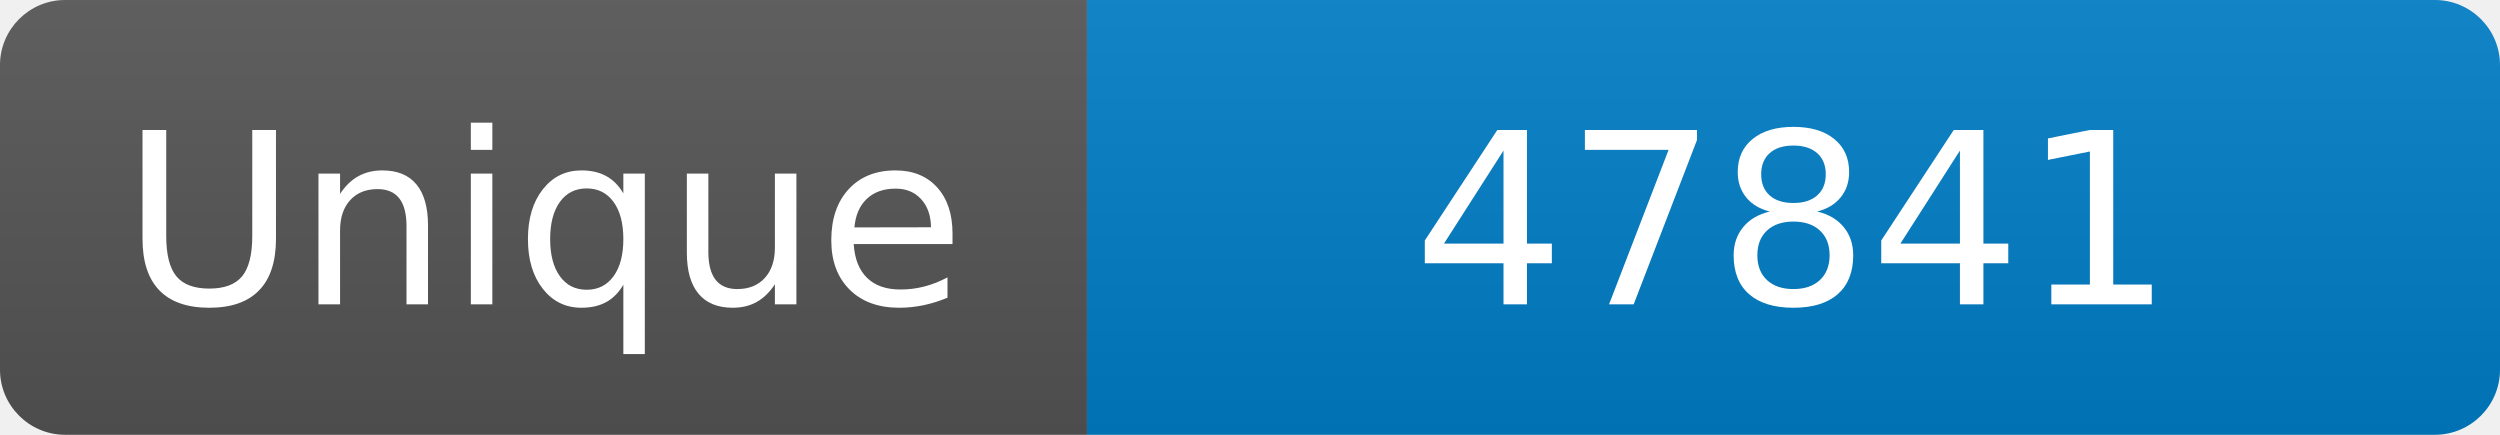
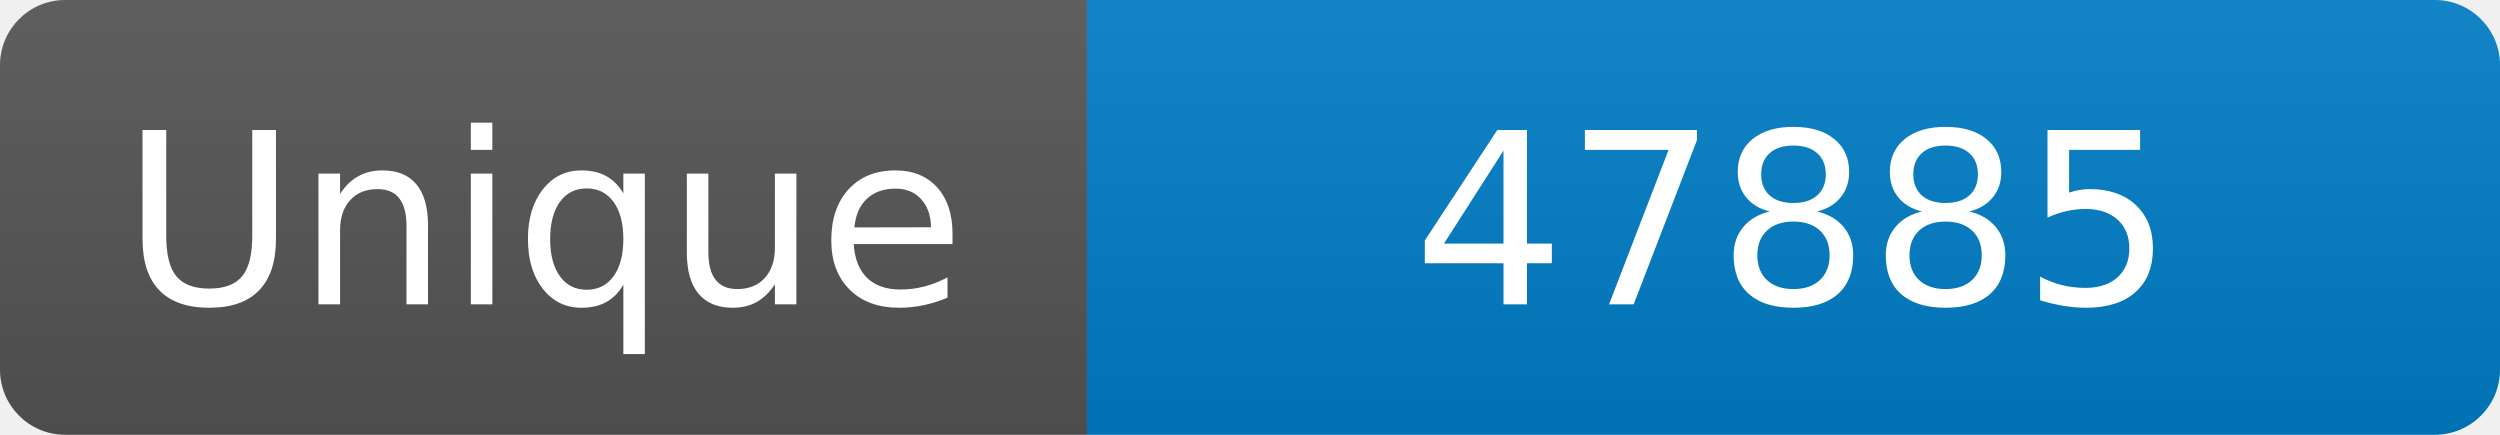
<svg xmlns="http://www.w3.org/2000/svg" width="115" height="20" role="img" aria-label="Maintained?: yes">
  <linearGradient id="s" x2="0" y2="100%">
    <stop offset="0" stop-color="#bbb" stop-opacity=".1" />
    <stop offset="1" stop-opacity=".1" />
  </linearGradient>
  <clipPath id="r">
    <rect width="115" height="20" rx="3" fill="#fff" />
  </clipPath>
  <g clip-path="url(#r)">
    <rect width="50" height="20" fill="#555" />
    <rect x="50" width="160" height="20" fill="#007ec6" />
    <rect width="115" height="20" fill="url(#s)" />
  </g>
  <g fill="#fff" text-anchor="middle" font-family="Verdana,Geneva,DejaVu Sans,sans-serif" font-size="110">
    <text x="250" y="140" transform="scale(.1)" fill="#fff">Unique</text>
-     <text x="825" y="140" transform="scale(.1)" fill="#fff">47841</text>
+     <text x="825" y="140" transform="scale(.1)" fill="#fff">47885</text>
  </g>
</svg>
